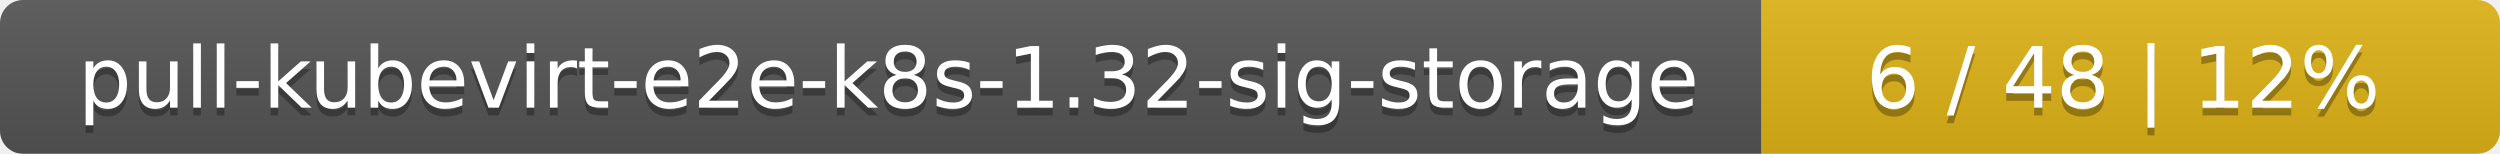
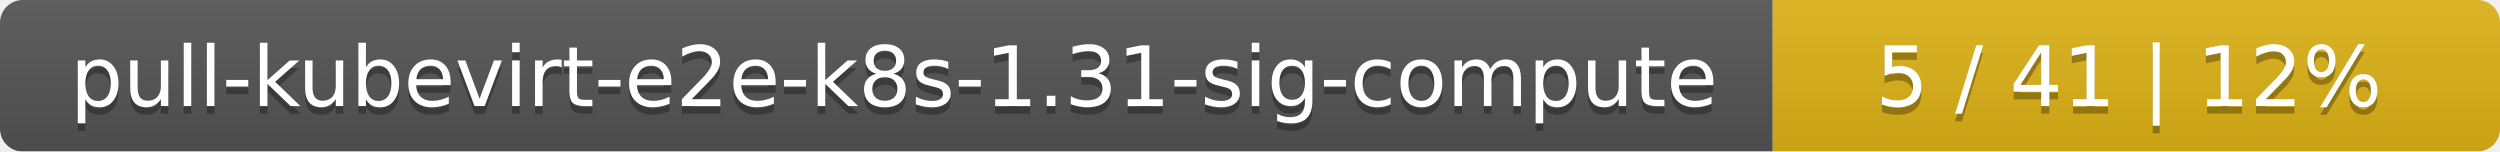
- <svg xmlns="http://www.w3.org/2000/svg" width="325" height="20">
+ <svg xmlns="http://www.w3.org/2000/svg" width="330" height="20">
  <linearGradient id="smooth" x2="0" y2="100%">
    <stop offset="0" stop-color="#bbb" stop-opacity=".1" />
    <stop offset="1" stop-opacity=".1" />
  </linearGradient>
  <mask id="round">
-     <rect width="325" height="20" rx="3" fill="#fff" />
+     <rect width="330" height="20" rx="3" fill="#fff" />
  </mask>
  <g mask="url(#round)">
-     <rect width="229" height="20" fill="#555" />
-     <rect x="229" width="96" height="20" fill="#dfb317" />
-     <rect width="325" height="20" fill="url(#smooth)" />
+     <rect width="234" height="20" fill="#555" />
+     <rect x="234" width="96" height="20" fill="#dfb317" />
+     <rect width="330" height="20" fill="url(#smooth)" />
  </g>
  <g fill="#fff" text-anchor="middle" font-family="DejaVu Sans,Verdana,Geneva,sans-serif" font-size="11">
-     <text x="115.5" y="15" fill="#010101" fill-opacity=".3">pull-kubevirt-e2e-k8s-1.32-sig-storage</text>
-     <text x="115.5" y="14">pull-kubevirt-e2e-k8s-1.32-sig-storage</text>
-     <text x="276" y="15" fill="#010101" fill-opacity=".3">6 / 48    |    12%</text>
-     <text x="276" y="14">6 / 48    |    12%</text>
+     <text x="118" y="15" fill="#010101" fill-opacity=".3">pull-kubevirt-e2e-k8s-1.31-sig-compute</text>
+     <text x="118" y="14">pull-kubevirt-e2e-k8s-1.31-sig-compute</text>
+     <text x="281" y="15" fill="#010101" fill-opacity=".3">5 / 41    |    12%</text>
+     <text x="281" y="14">5 / 41    |    12%</text>
  </g>
</svg>
